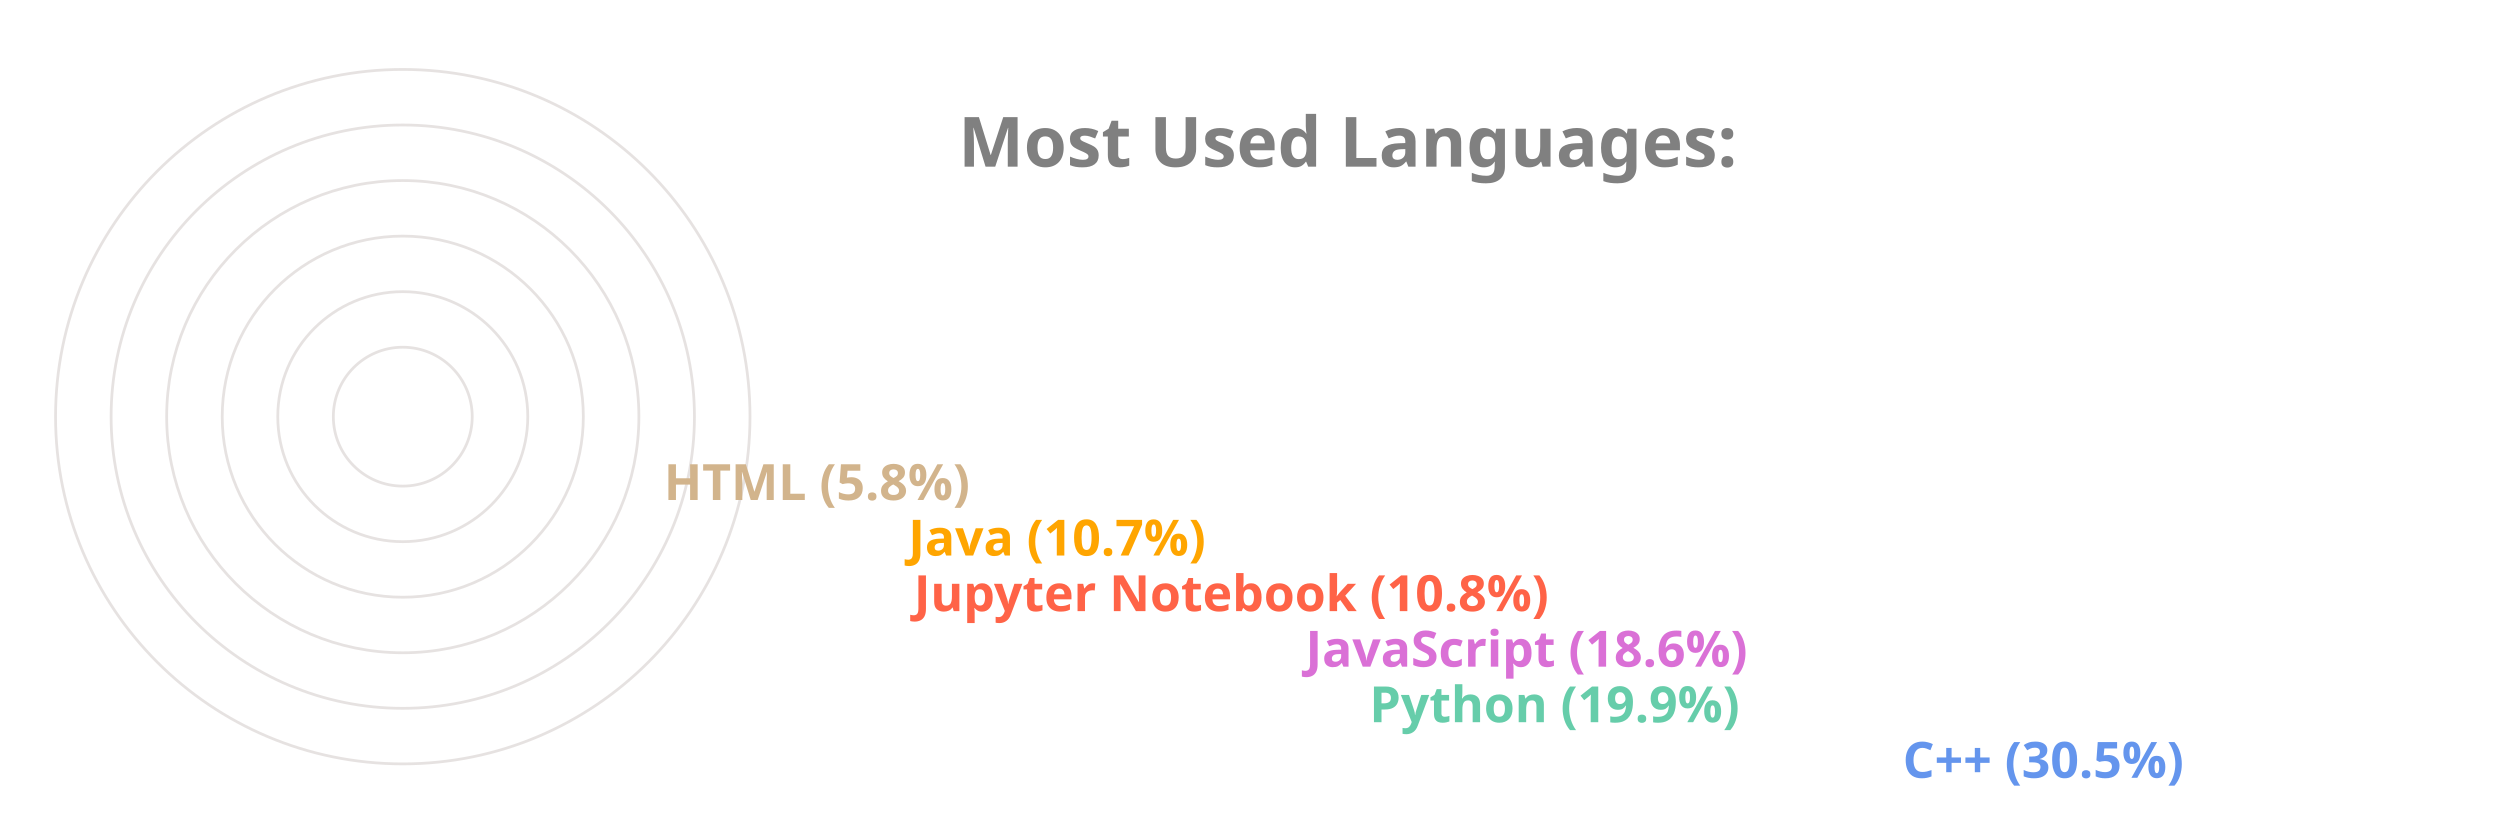
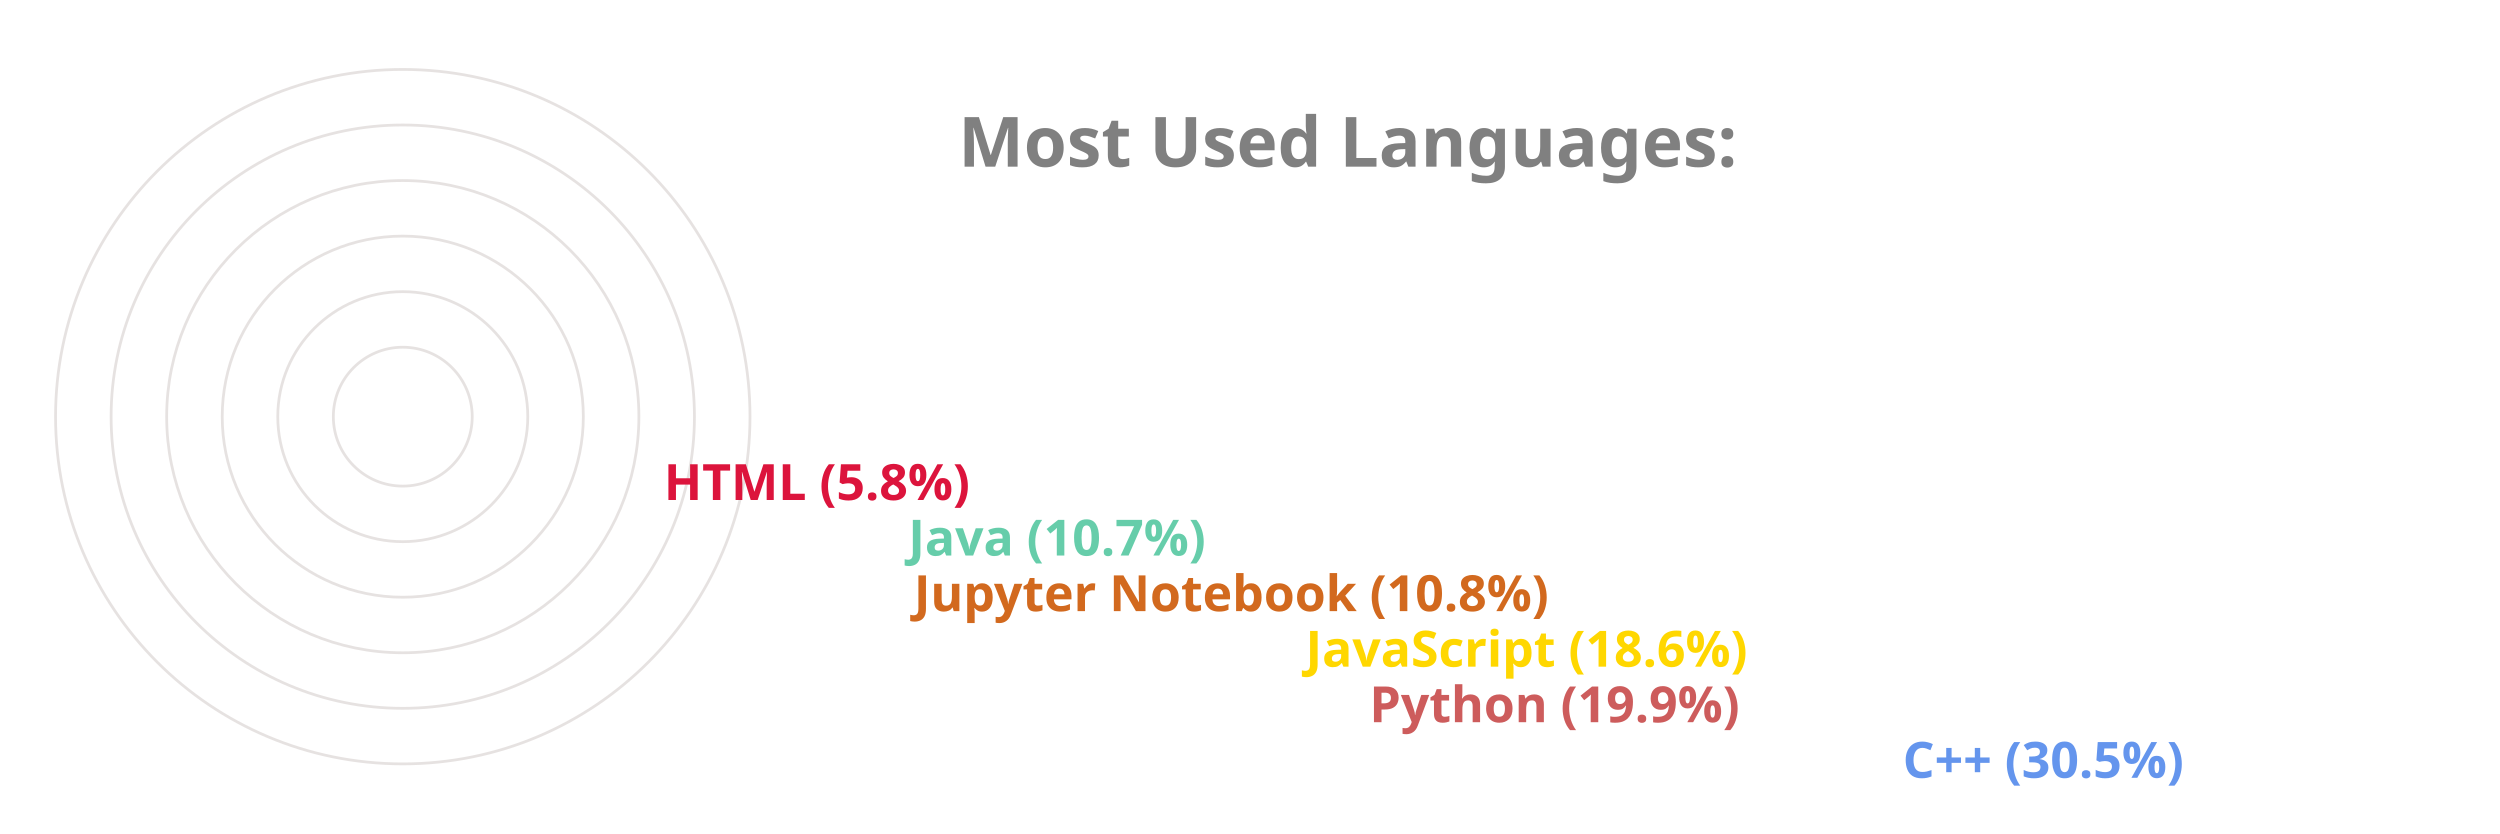
<svg xmlns="http://www.w3.org/2000/svg" viewBox="0 0 650 300" height="200px" width="600px">
  <style>
		.label {
			font: bold 25px sans-serif;
			color: #404040;
			-webkit-text-stroke: 1px white;
	  	}
		.name {
			font: bold 18px sans-serif;
			color: #404040;
	  	}

		.line {
			stroke-dasharray: 1000;
			stroke-dashoffset: 1000;
			animation: dash 3.5s ease-in-out forwards;	
			animation-iteration-count: infinite;
			animation-direction: alternate-reverse;
		}

		.path {
			stroke-dasharray: 1000;
			stroke-dashoffset: 1000;
			animation: dash 3.5s ease-in-out forwards;	
			animation-iteration-count: infinite;
			animation-direction: alternate-reverse;
		}
		  
		@keyframes dash {
			to {
				stroke-dashoffset: 0;
			}
		}

	</style>
  <g stroke="#E6E2E1" fill="none" stroke-width="1">
    <circle cx="20" cy="150" r="125" />
    <circle cx="20" cy="150" r="105" />
    <circle cx="20" cy="150" r="85" />
    <circle cx="20" cy="150" r="65" />
    <circle cx="20" cy="150" r="45" />
    <circle cx="20" cy="150" r="25" />
  </g>
  <g fill="none" stroke-width="20" class="line">
    <line x2="550" y2="275" x1="20" y1="275" stroke="CornflowerBlue" />
-     <line x2="358" y2="255" x1="20" y1="255" stroke="MediumAquaMarine" />
-     <line x2="335" y2="235" x1="20" y1="235" stroke="Orchid" />
-     <line x2="194" y2="215" x1="20" y1="215" stroke="Tomato" />
-     <line x2="192" y2="195" x1="20" y1="195" stroke="Orange" />
-     <line x2="104" y2="175" x1="20" y1="175" stroke="Tan" />
+     <line x2="358" y2="255" x1="20" y1="255" stroke="IndianRed" />
+     <line x2="335" y2="235" x1="20" y1="235" stroke="Gold" />
+     <line x2="194" y2="215" x1="20" y1="215" stroke="Chocolate" />
+     <line x2="192" y2="195" x1="20" y1="195" stroke="MediumAquaMarine" />
+     <line x2="104" y2="175" x1="20" y1="175" stroke="Crimson" />
  </g>
  <g fill="none" stroke-width="20" stroke-linecap="round" class="path">
    <path d="M 20 275 A 125 125 45 0 1 -87 85" stroke="CornflowerBlue" />
-     <path d="M 20 255 A 105 105 45 0 1 -78 114" stroke="MediumAquaMarine" />
-     <path d="M 20 235 A 85 85 45 0 1 -60 122" stroke="Orchid" />
-     <path d="M 20 215 A 65 65 45 0 1 -43 137" stroke="Tomato" />
-     <path d="M 20 195 A 45 45 45 0 1 -24 141" stroke="Orange" />
-     <path d="M 20 175 A 25 25 45 0 1 -4 147" stroke="Tan" />
+     <path d="M 20 255 A 105 105 45 0 1 -78 114" stroke="IndianRed" />
+     <path d="M 20 235 A 85 85 45 0 1 -60 122" stroke="Gold" />
+     <path d="M 20 215 A 65 65 45 0 1 -43 137" stroke="Chocolate" />
+     <path d="M 20 195 A 45 45 45 0 1 -24 141" stroke="MediumAquaMarine" />
+     <path d="M 20 175 A 25 25 45 0 1 -4 147" stroke="Crimson" />
  </g>
  <g class="name">
    <text x="560" y="280" fill="CornflowerBlue">C++ (30.5%)</text>
-     <text x="368" y="260" fill="MediumAquaMarine">Python (19.9%)</text>
-     <text x="345" y="240" fill="Orchid">JavaScript (18.6%)</text>
-     <text x="204" y="220" fill="Tomato">Jupyter Notebook (10.8%)</text>
-     <text x="202" y="200" fill="Orange">Java (10.7%)</text>
-     <text x="114" y="180" fill="Tan">HTML (5.8%)</text>
+     <text x="368" y="260" fill="IndianRed">Python (19.9%)</text>
+     <text x="345" y="240" fill="Gold">JavaScript (18.6%)</text>
+     <text x="204" y="220" fill="Chocolate">Jupyter Notebook (10.8%)</text>
+     <text x="202" y="200" fill="MediumAquaMarine">Java (10.7%)</text>
+     <text x="114" y="180" fill="Crimson">HTML (5.8%)</text>
  </g>
  <g class="label">
    <text x="220" y="60" fill="grey">Most Used Languages:</text>
  </g>
</svg>
